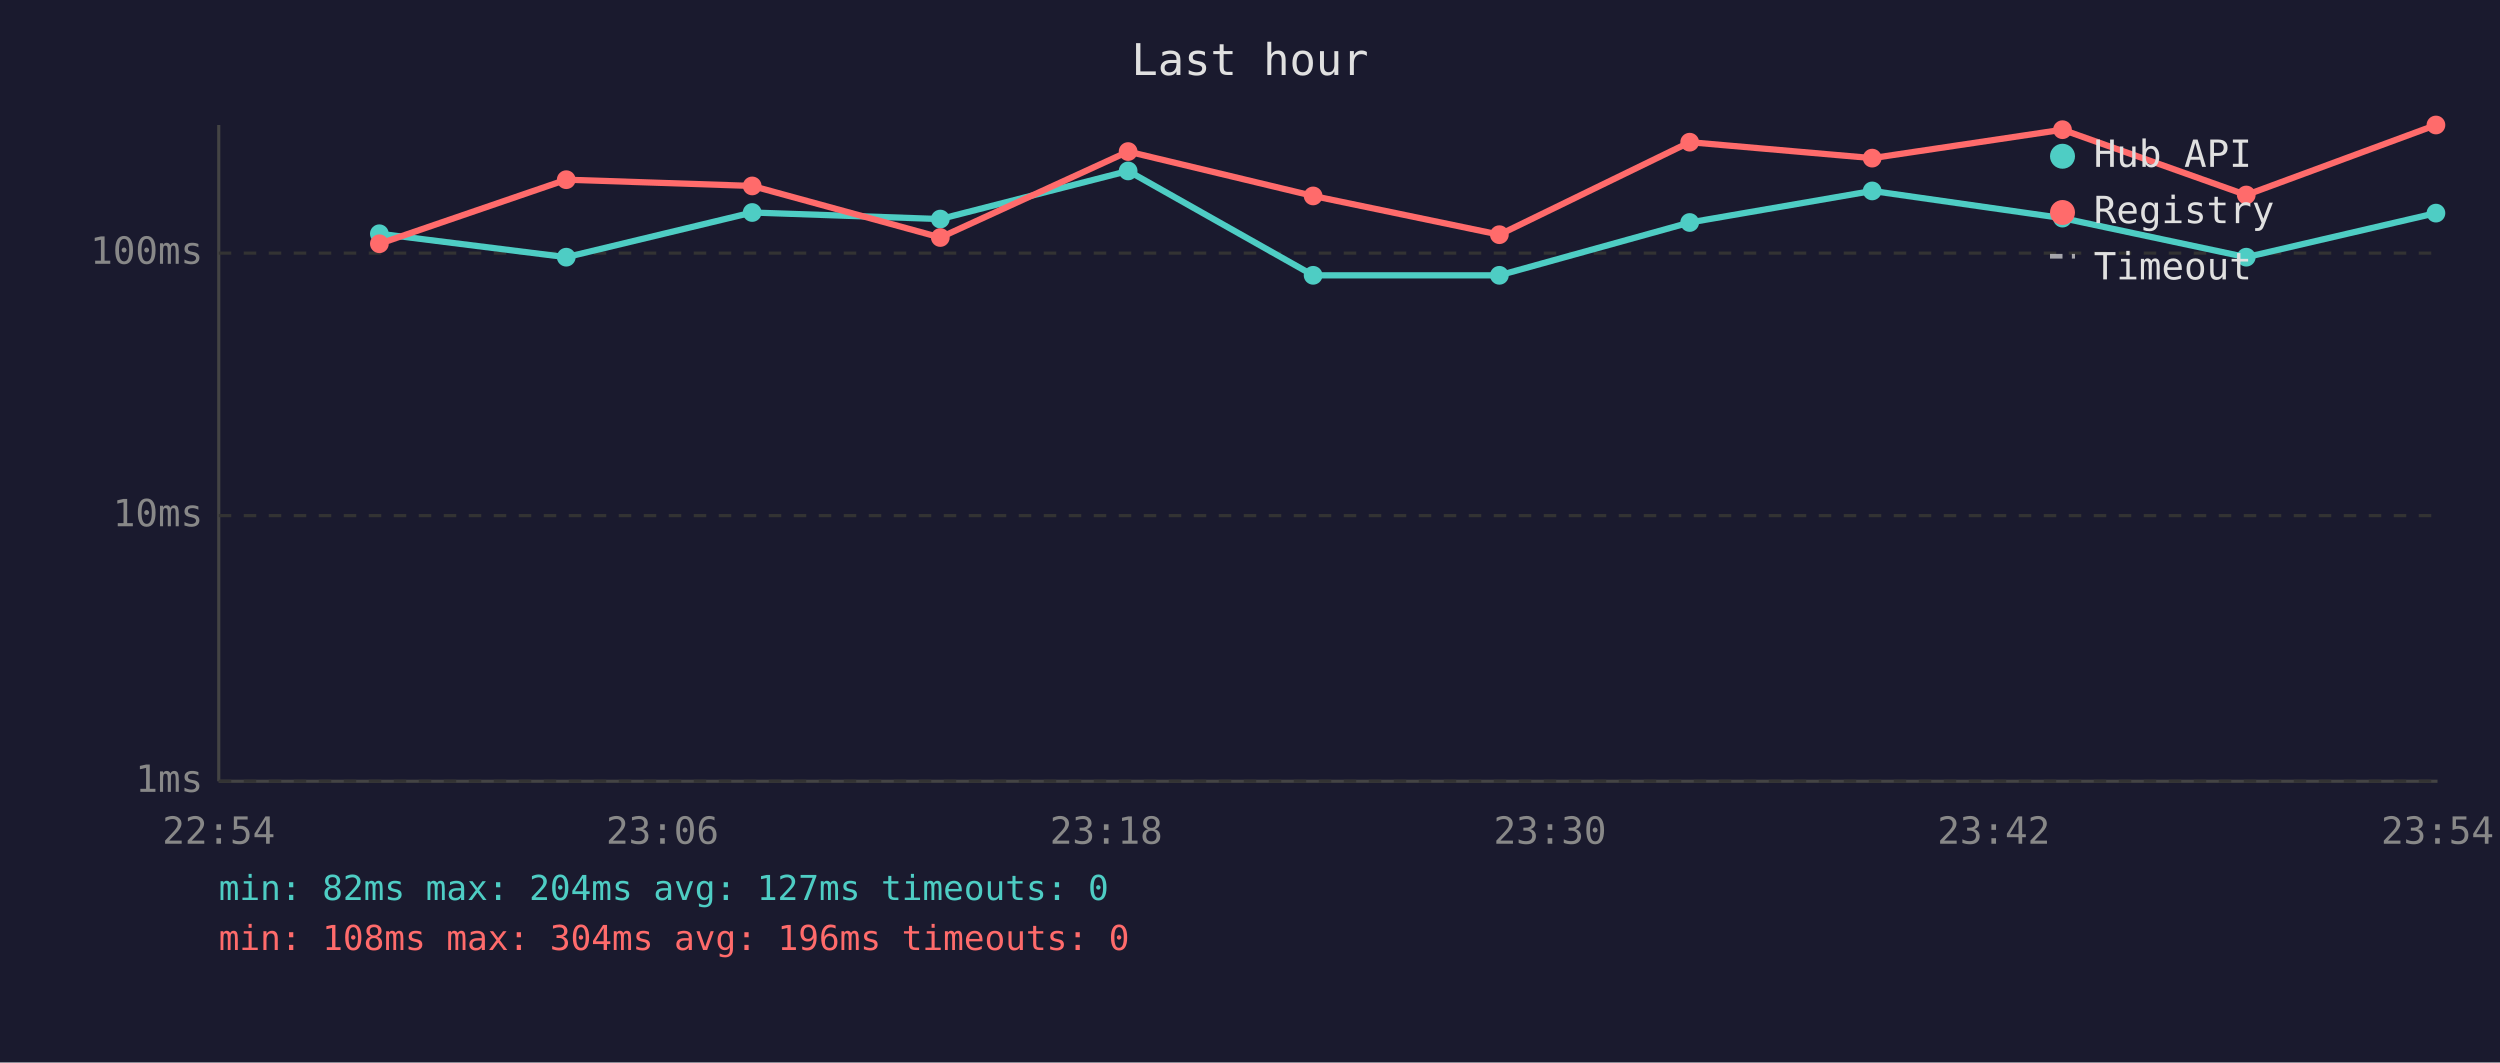
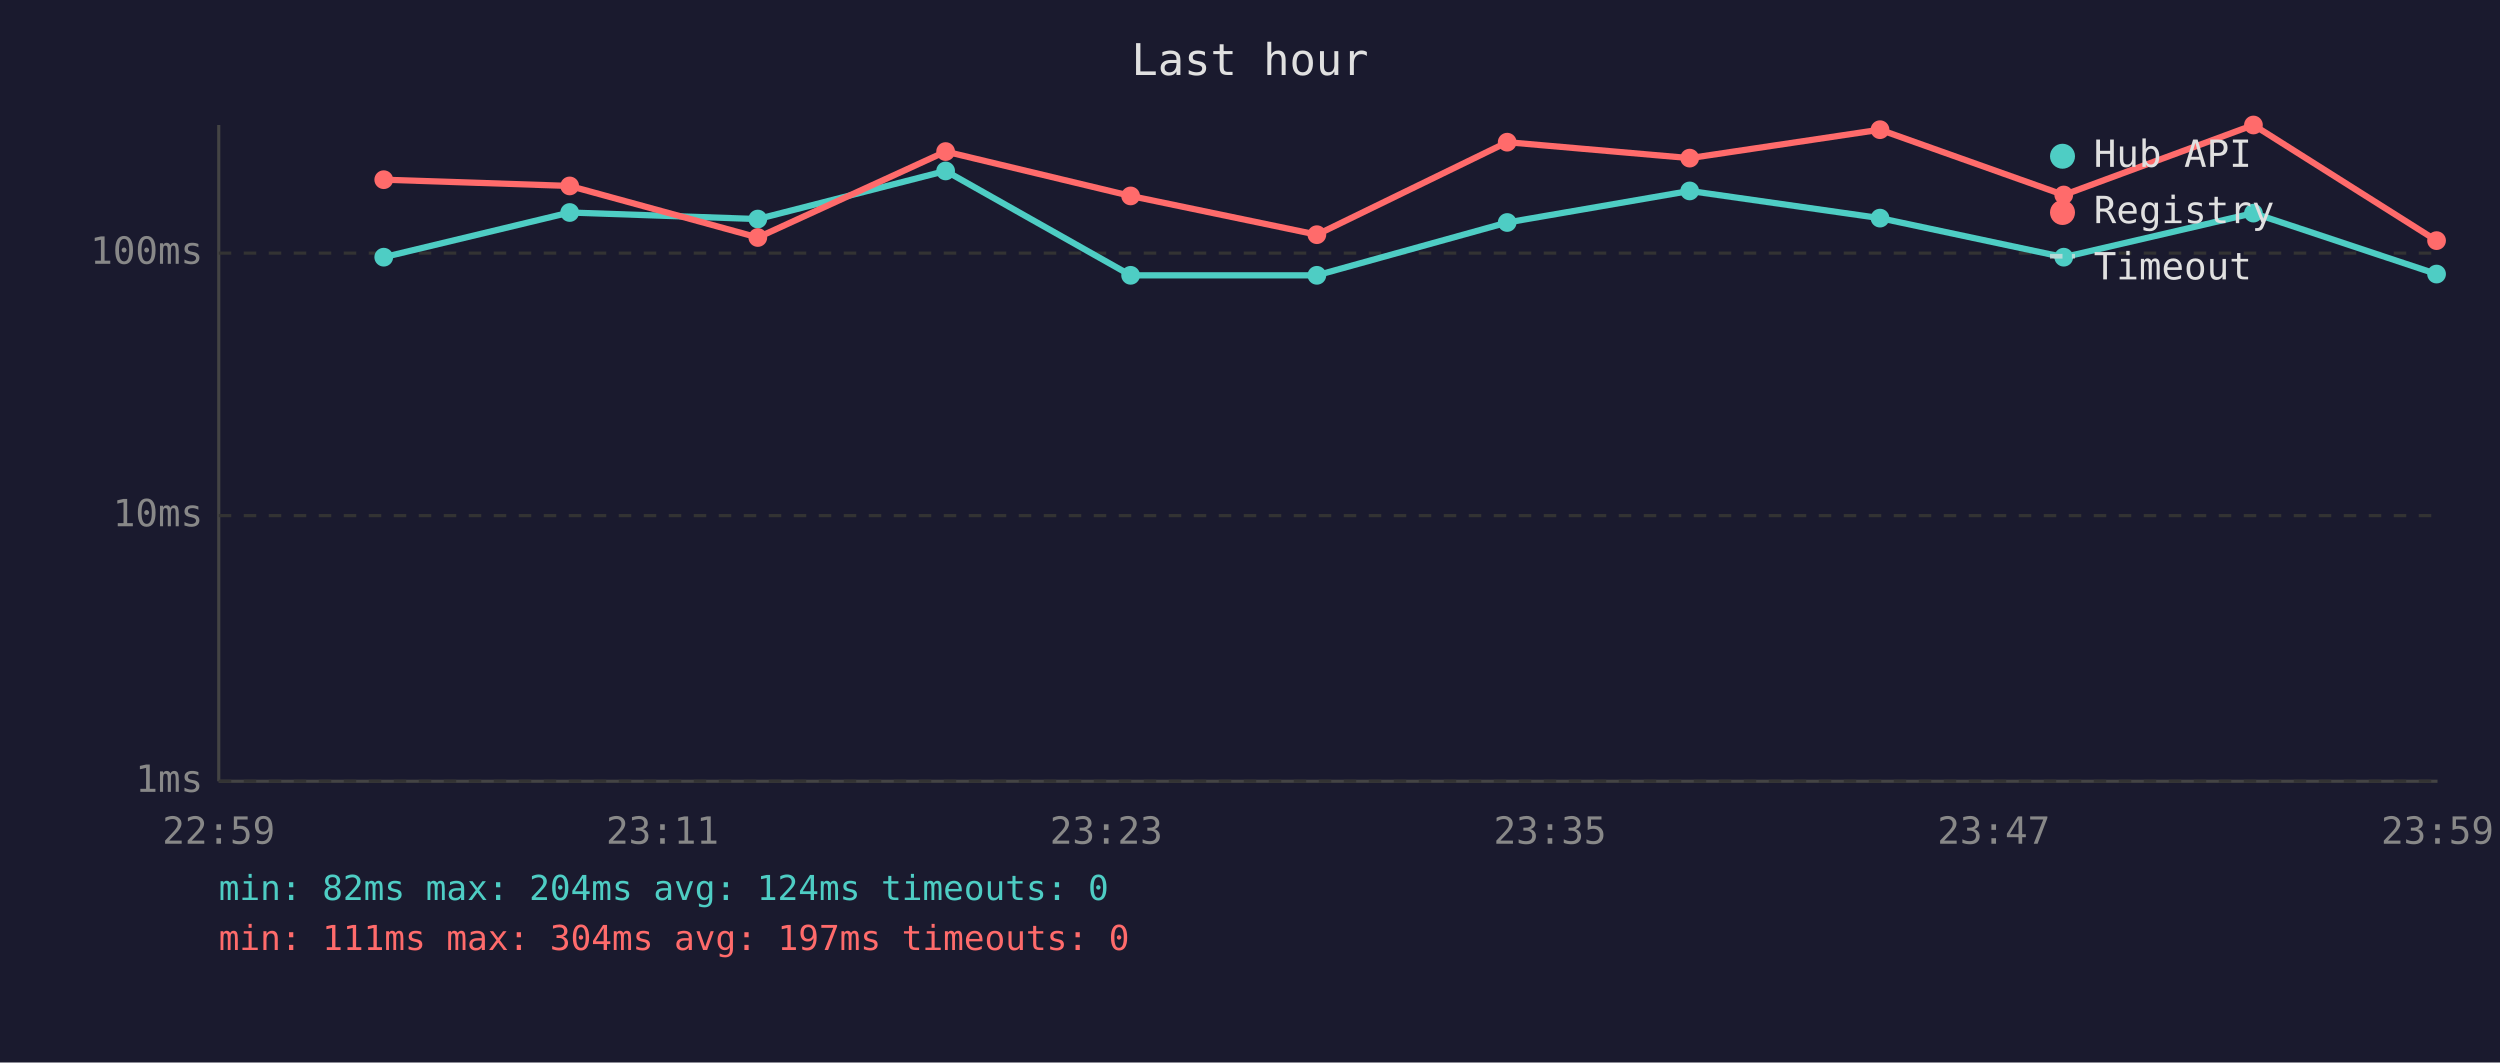
<svg xmlns="http://www.w3.org/2000/svg" viewBox="0 0 800 340" font-family="monospace" font-size="12">
  <rect width="800" height="340" fill="#1a1a2e" />
  <text x="400" y="24" fill="#e0e0e0" font-size="14" text-anchor="middle">Last hour</text>
  <line x1="70" y1="40" x2="70" y2="250" stroke="#444" stroke-width="1" />
  <line x1="70" y1="250" x2="780" y2="250" stroke="#444" stroke-width="1" />
  <line x1="70" y1="250" x2="780" y2="250" stroke="#333" stroke-width="1" stroke-dasharray="4" />
  <text x="65" y="250" fill="#888" text-anchor="end" dominant-baseline="middle">1ms</text>
  <line x1="70" y1="165" x2="780" y2="165" stroke="#333" stroke-width="1" stroke-dasharray="4" />
  <text x="65" y="165" fill="#888" text-anchor="end" dominant-baseline="middle">10ms</text>
  <line x1="70" y1="81" x2="780" y2="81" stroke="#333" stroke-width="1" stroke-dasharray="4" />
  <text x="65" y="81" fill="#888" text-anchor="end" dominant-baseline="middle">100ms</text>
-   <text x="70" y="270" fill="#888" text-anchor="middle">22:54</text>
-   <text x="212" y="270" fill="#888" text-anchor="middle">23:06</text>
-   <text x="354" y="270" fill="#888" text-anchor="middle">23:18</text>
-   <text x="496" y="270" fill="#888" text-anchor="middle">23:30</text>
-   <text x="638" y="270" fill="#888" text-anchor="middle">23:42</text>
-   <text x="780" y="270" fill="#888" text-anchor="middle">23:54</text>
-   <polyline points="121.4,74.8 181.2,82.3 240.7,68.0 300.9,70.1 361.0,54.7 420.2,88.1 479.8,88.1 540.7,71.2 599.1,61.1 660.0,69.8 718.8,82.3 779.5,68.2" fill="none" stroke="#4ecdc4" stroke-width="2" opacity="1" />
-   <circle cx="121.4" cy="74.8" r="3" fill="#4ecdc4" />
-   <circle cx="181.2" cy="82.3" r="3" fill="#4ecdc4" />
-   <circle cx="240.7" cy="68.0" r="3" fill="#4ecdc4" />
-   <circle cx="300.9" cy="70.1" r="3" fill="#4ecdc4" />
-   <circle cx="361.0" cy="54.7" r="3" fill="#4ecdc4" />
-   <circle cx="420.2" cy="88.1" r="3" fill="#4ecdc4" />
-   <circle cx="479.8" cy="88.1" r="3" fill="#4ecdc4" />
-   <circle cx="540.7" cy="71.2" r="3" fill="#4ecdc4" />
-   <circle cx="599.1" cy="61.1" r="3" fill="#4ecdc4" />
-   <circle cx="660.0" cy="69.8" r="3" fill="#4ecdc4" />
-   <circle cx="718.8" cy="82.3" r="3" fill="#4ecdc4" />
-   <circle cx="779.5" cy="68.2" r="3" fill="#4ecdc4" />
-   <polyline points="121.4,78.0 181.2,57.5 240.7,59.5 300.9,76.0 361.0,48.5 420.2,62.7 479.8,75.1 540.7,45.5 599.1,50.6 660.0,41.5 718.8,62.4 779.5,40.0" fill="none" stroke="#ff6b6b" stroke-width="2" opacity="1" />
-   <circle cx="121.4" cy="78.0" r="3" fill="#ff6b6b" />
-   <circle cx="181.2" cy="57.5" r="3" fill="#ff6b6b" />
-   <circle cx="240.7" cy="59.5" r="3" fill="#ff6b6b" />
-   <circle cx="300.9" cy="76.0" r="3" fill="#ff6b6b" />
-   <circle cx="361.0" cy="48.5" r="3" fill="#ff6b6b" />
-   <circle cx="420.2" cy="62.7" r="3" fill="#ff6b6b" />
-   <circle cx="479.8" cy="75.1" r="3" fill="#ff6b6b" />
-   <circle cx="540.7" cy="45.5" r="3" fill="#ff6b6b" />
-   <circle cx="599.1" cy="50.6" r="3" fill="#ff6b6b" />
-   <circle cx="660.0" cy="41.5" r="3" fill="#ff6b6b" />
-   <circle cx="718.8" cy="62.4" r="3" fill="#ff6b6b" />
-   <circle cx="779.5" cy="40.0" r="3" fill="#ff6b6b" />
+   <text x="70" y="270" fill="#888" text-anchor="middle">22:59</text>
+   <text x="212" y="270" fill="#888" text-anchor="middle">23:11</text>
+   <text x="354" y="270" fill="#888" text-anchor="middle">23:23</text>
+   <text x="496" y="270" fill="#888" text-anchor="middle">23:35</text>
+   <text x="638" y="270" fill="#888" text-anchor="middle">23:47</text>
+   <text x="780" y="270" fill="#888" text-anchor="middle">23:59</text>
+   <polyline points="122.8,82.3 182.3,68.0 242.5,70.1 302.6,54.7 361.8,88.1 421.4,88.1 482.3,71.2 540.7,61.1 601.6,69.8 660.4,82.3 721.1,68.2 779.7,87.7" fill="none" stroke="#4ecdc4" stroke-width="2" opacity="1" />
+   <circle cx="122.8" cy="82.3" r="3" fill="#4ecdc4" />
+   <circle cx="182.3" cy="68.0" r="3" fill="#4ecdc4" />
+   <circle cx="242.5" cy="70.1" r="3" fill="#4ecdc4" />
+   <circle cx="302.6" cy="54.7" r="3" fill="#4ecdc4" />
+   <circle cx="361.8" cy="88.1" r="3" fill="#4ecdc4" />
+   <circle cx="421.4" cy="88.1" r="3" fill="#4ecdc4" />
+   <circle cx="482.3" cy="71.2" r="3" fill="#4ecdc4" />
+   <circle cx="540.7" cy="61.1" r="3" fill="#4ecdc4" />
+   <circle cx="601.6" cy="69.8" r="3" fill="#4ecdc4" />
+   <circle cx="660.4" cy="82.3" r="3" fill="#4ecdc4" />
+   <circle cx="721.1" cy="68.2" r="3" fill="#4ecdc4" />
+   <circle cx="779.7" cy="87.7" r="3" fill="#4ecdc4" />
+   <polyline points="122.8,57.5 182.3,59.5 242.5,76.0 302.6,48.5 361.8,62.7 421.4,75.1 482.3,45.5 540.7,50.6 601.6,41.5 660.4,62.4 721.1,40.0 779.7,77.0" fill="none" stroke="#ff6b6b" stroke-width="2" opacity="1" />
+   <circle cx="122.8" cy="57.5" r="3" fill="#ff6b6b" />
+   <circle cx="182.3" cy="59.5" r="3" fill="#ff6b6b" />
+   <circle cx="242.5" cy="76.0" r="3" fill="#ff6b6b" />
+   <circle cx="302.6" cy="48.5" r="3" fill="#ff6b6b" />
+   <circle cx="361.8" cy="62.7" r="3" fill="#ff6b6b" />
+   <circle cx="421.4" cy="75.1" r="3" fill="#ff6b6b" />
+   <circle cx="482.3" cy="45.5" r="3" fill="#ff6b6b" />
+   <circle cx="540.7" cy="50.6" r="3" fill="#ff6b6b" />
+   <circle cx="601.6" cy="41.5" r="3" fill="#ff6b6b" />
+   <circle cx="660.4" cy="62.4" r="3" fill="#ff6b6b" />
+   <circle cx="721.1" cy="40.0" r="3" fill="#ff6b6b" />
+   <circle cx="779.7" cy="77.0" r="3" fill="#ff6b6b" />
  <circle cx="660" cy="50" r="4" fill="#4ecdc4" />
  <text x="670" y="50" fill="#e0e0e0" dominant-baseline="middle">Hub API</text>
  <circle cx="660" cy="68" r="4" fill="#ff6b6b" />
  <text x="670" y="68" fill="#e0e0e0" dominant-baseline="middle">Registry</text>
  <line x1="656" y1="82" x2="664" y2="82" stroke="#e0e0e0" stroke-width="1.5" stroke-dasharray="4,3" opacity="0.7" />
  <text x="670" y="86" fill="#e0e0e0" dominant-baseline="middle">Timeout</text>
-   <text x="70" y="288" fill="#4ecdc4" font-size="11">min: 82ms  max: 204ms  avg: 127ms  timeouts: 0</text>
-   <text x="70" y="304" fill="#ff6b6b" font-size="11">min: 108ms  max: 304ms  avg: 196ms  timeouts: 0</text>
+   <text x="70" y="288" fill="#4ecdc4" font-size="11">min: 82ms  max: 204ms  avg: 124ms  timeouts: 0</text>
+   <text x="70" y="304" fill="#ff6b6b" font-size="11">min: 111ms  max: 304ms  avg: 197ms  timeouts: 0</text>
</svg>
